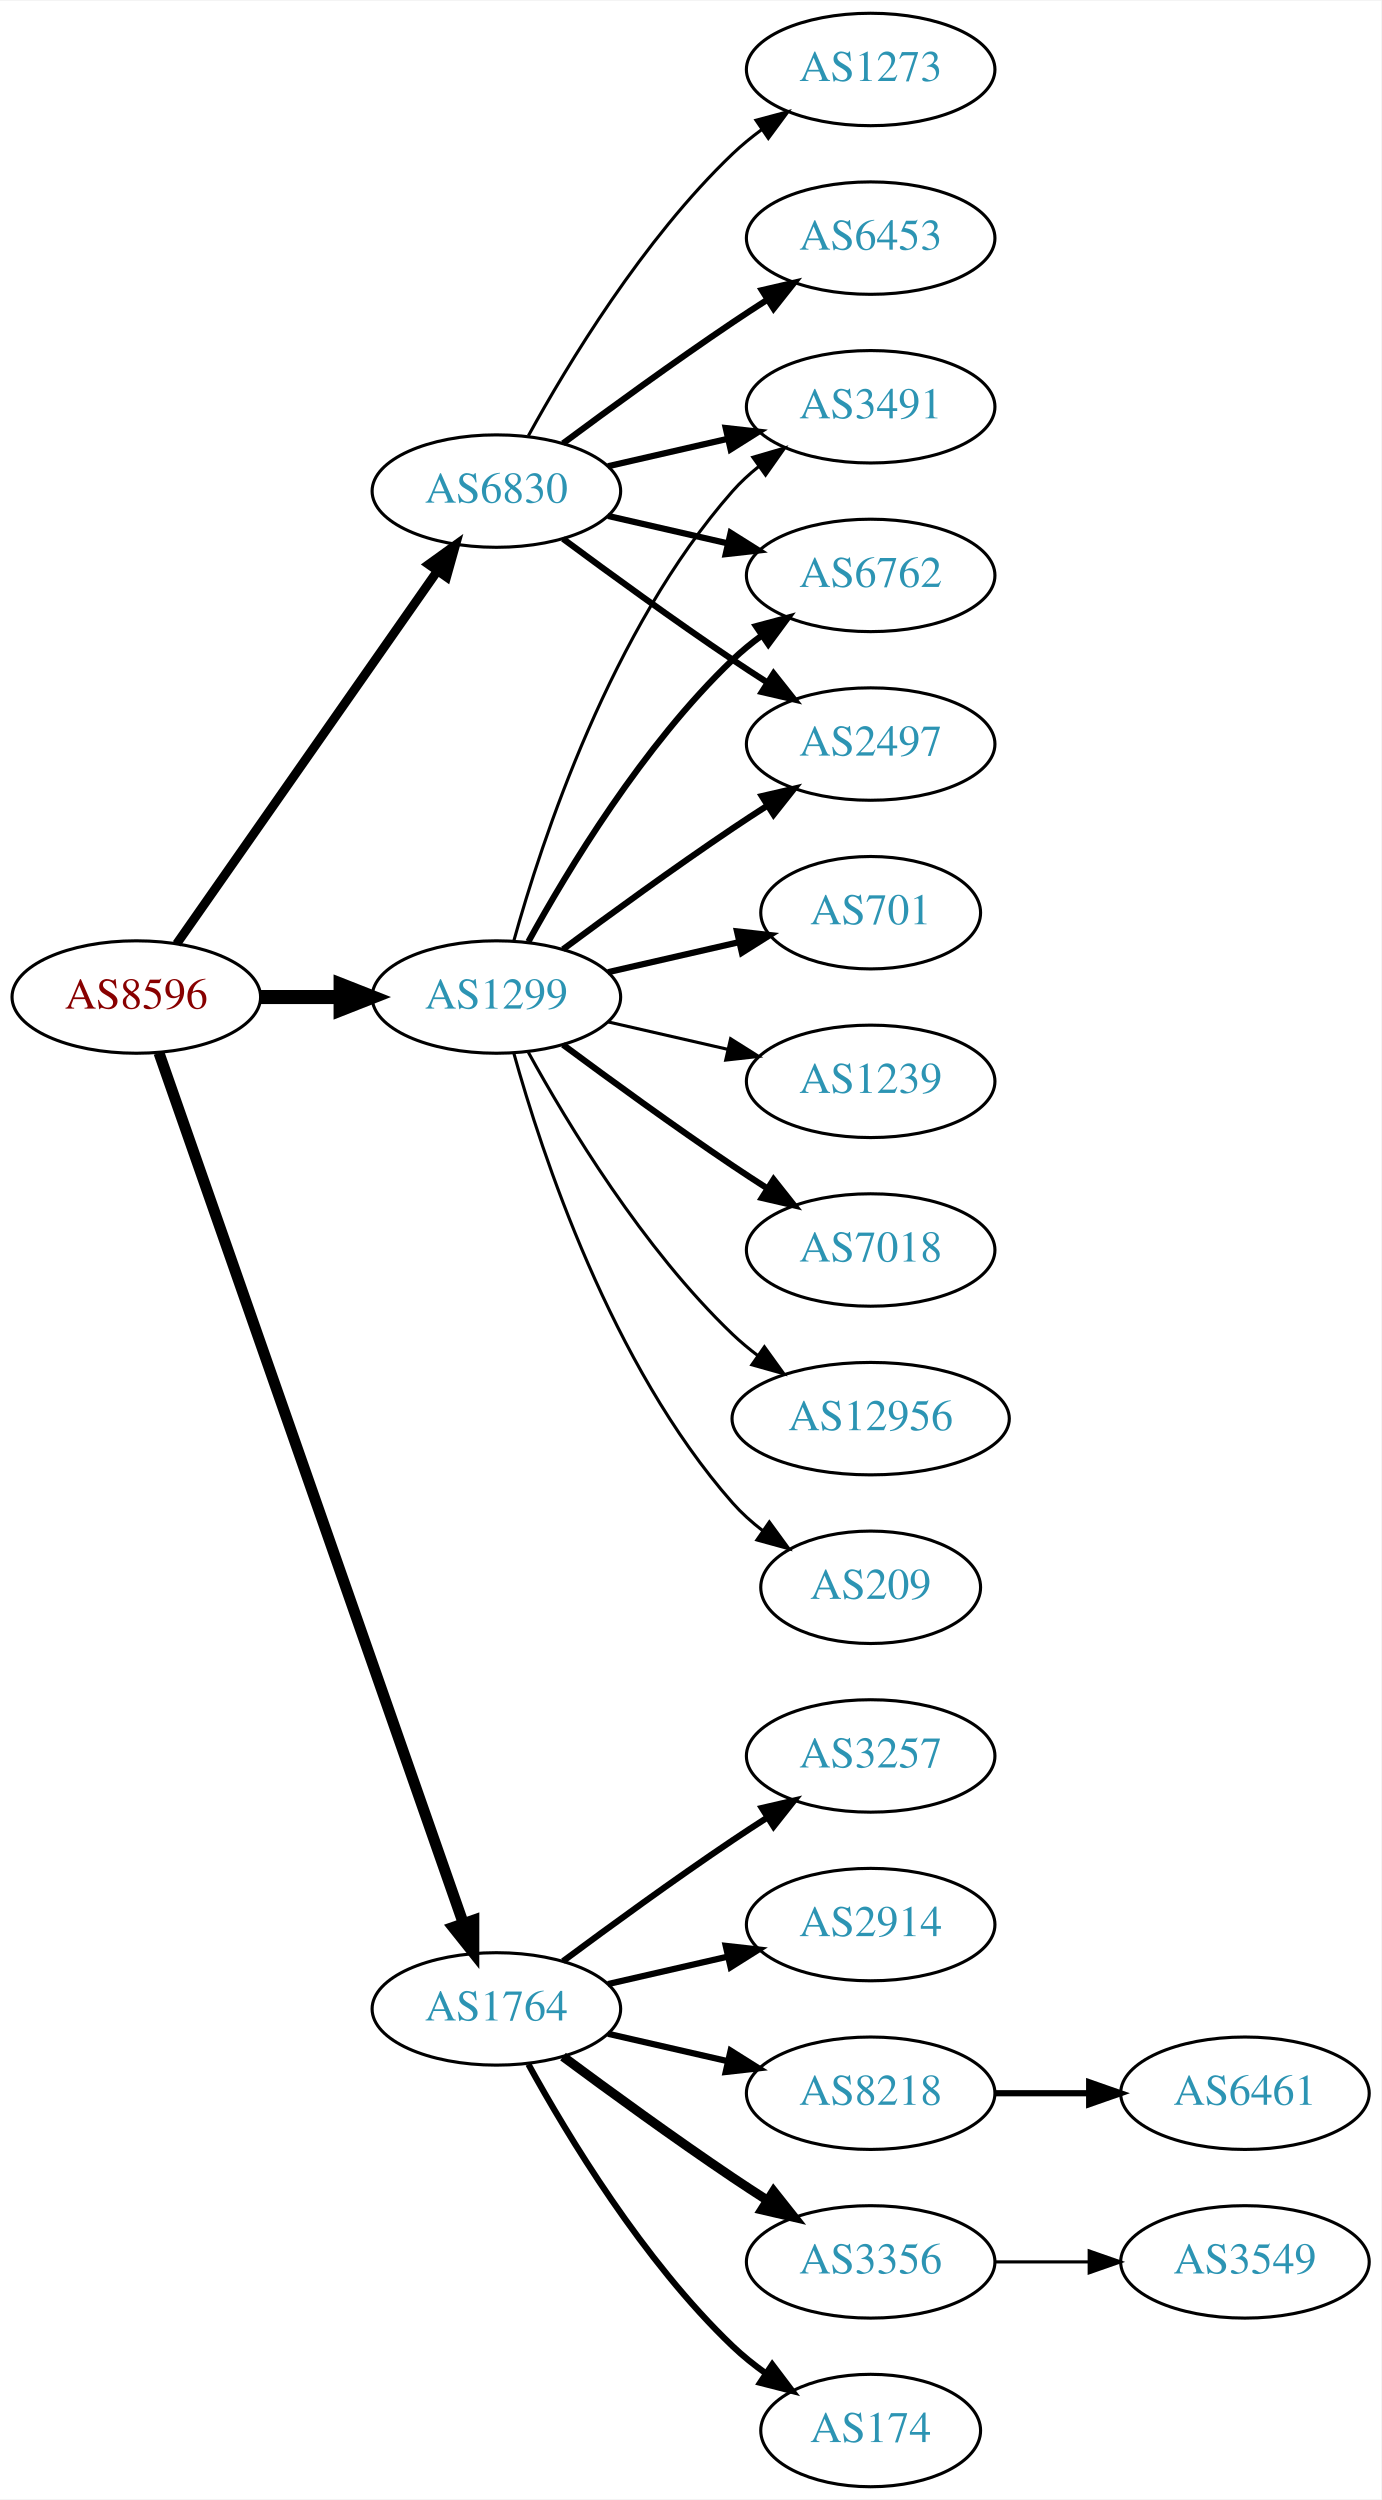
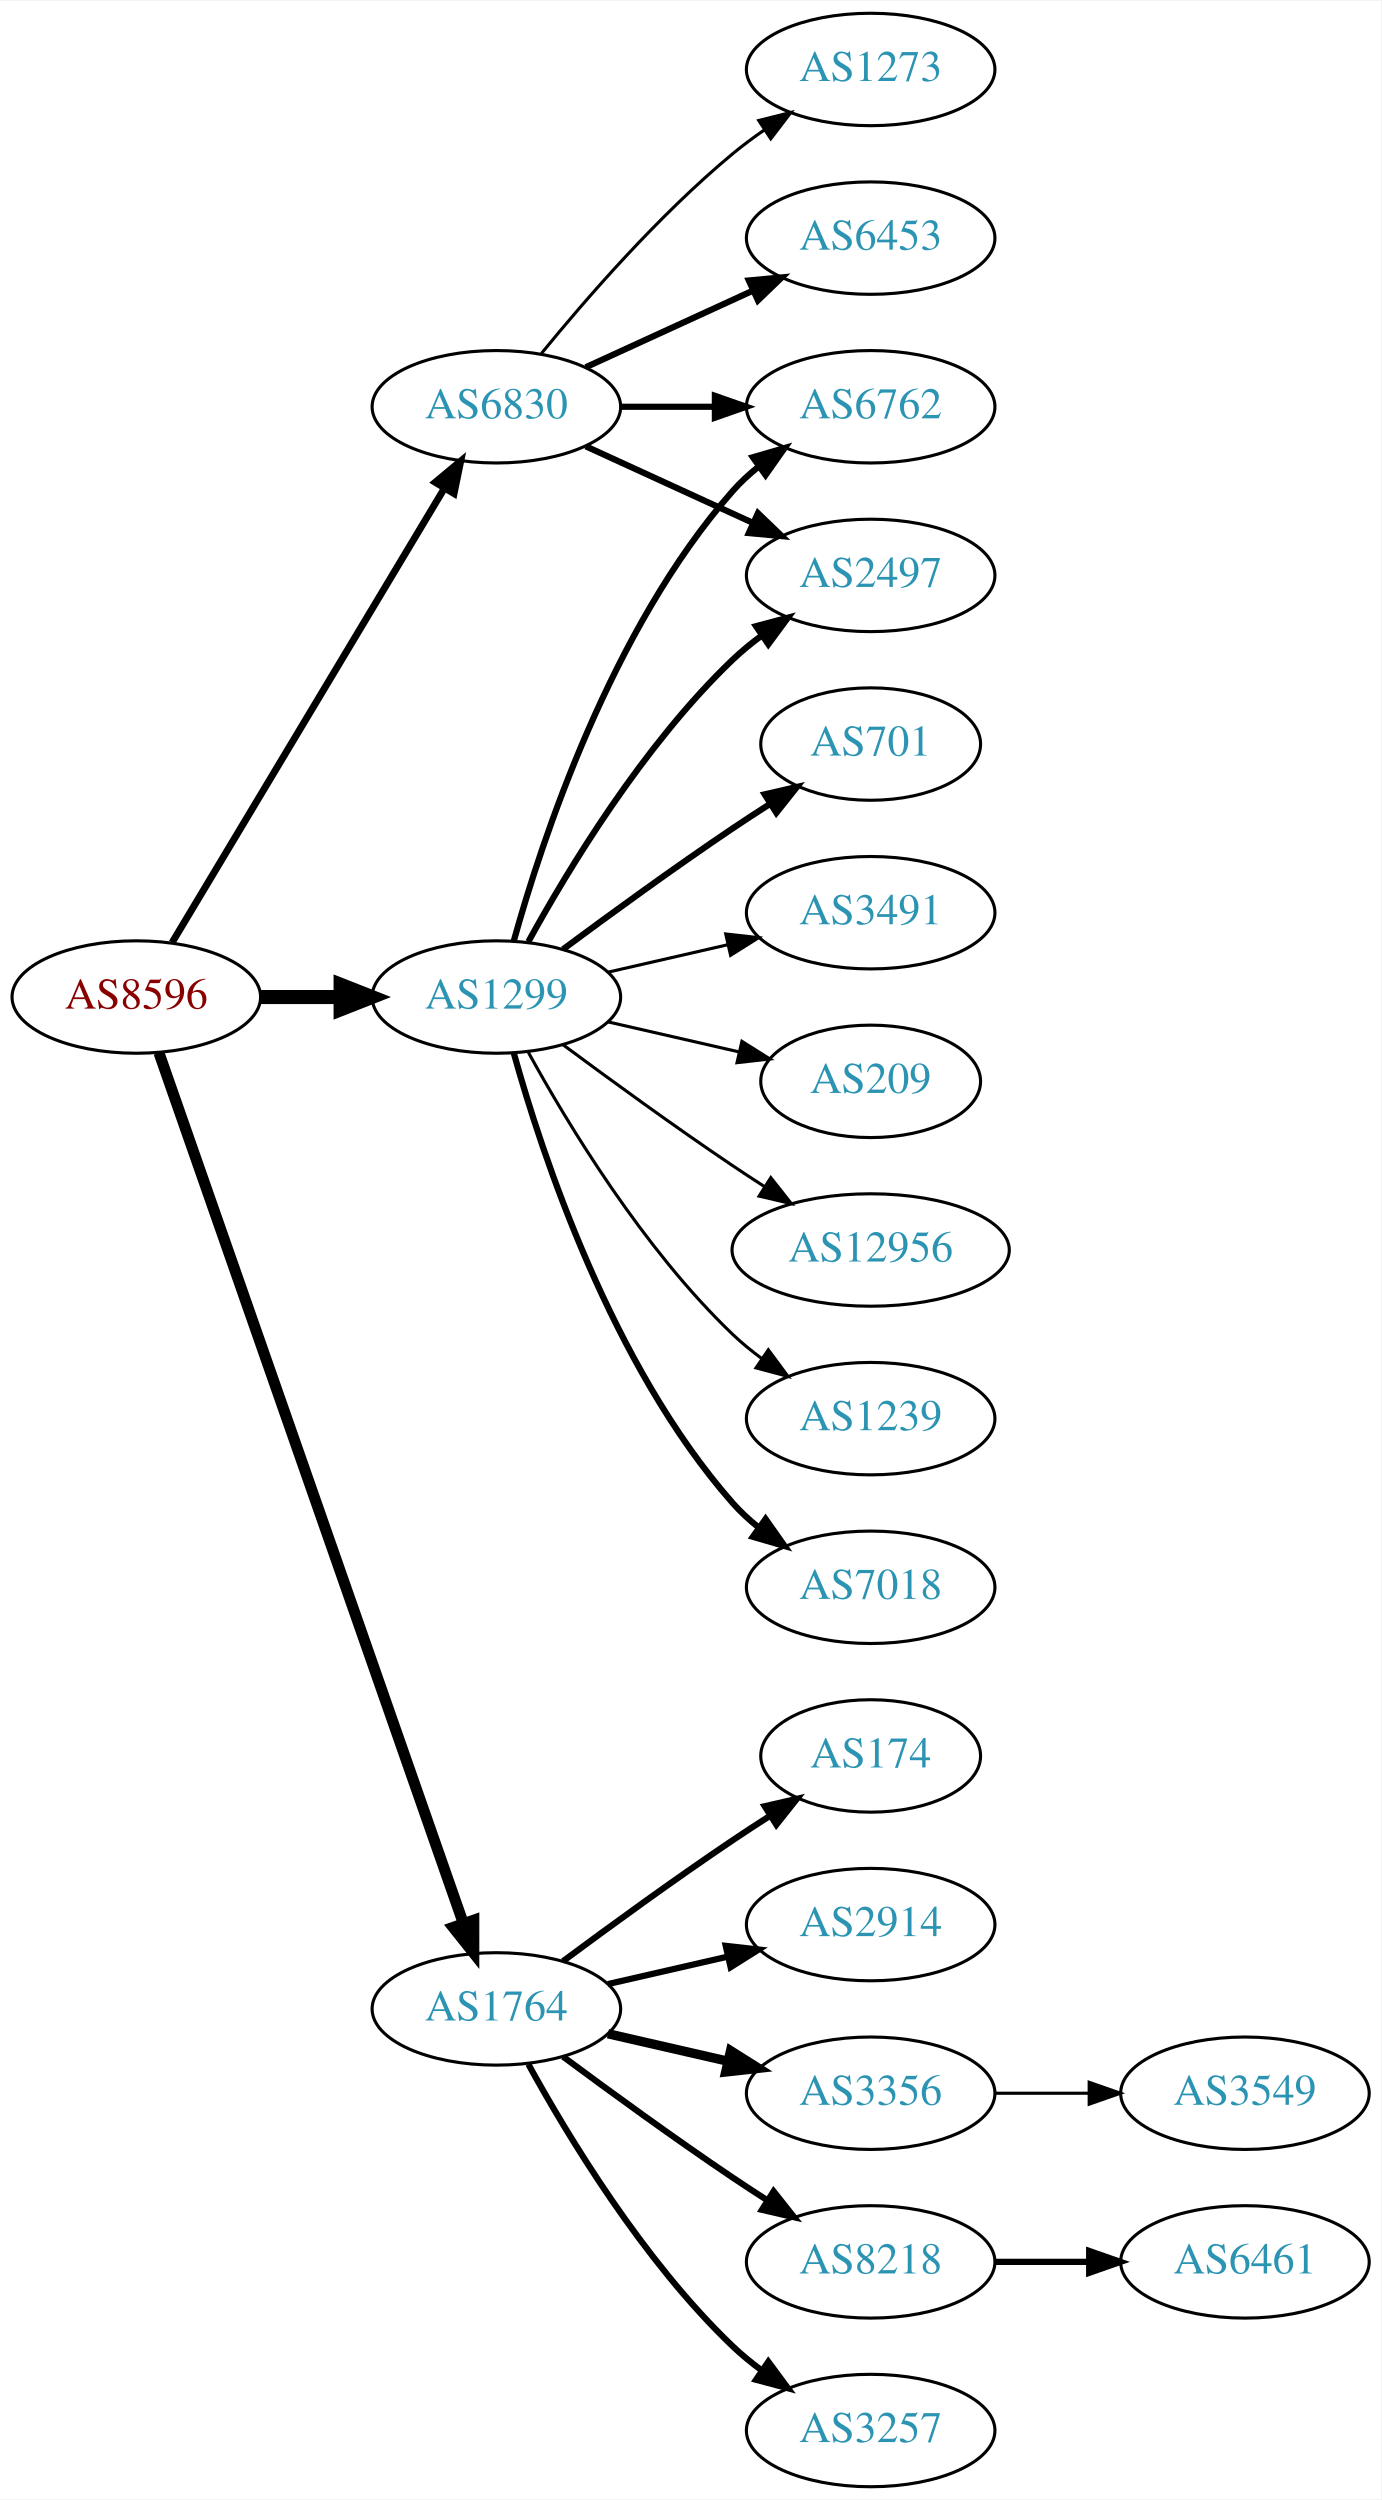
<svg xmlns="http://www.w3.org/2000/svg" xmlns:xlink="http://www.w3.org/1999/xlink" width="442pt" height="800pt" viewBox="0.00 0.00 442.27 800.00">
  <g id="graph0" class="graph" transform="scale(1 1) rotate(0) translate(4 796)">
    <polygon fill="white" stroke="none" points="-4,4 -4,-796 438.271,-796 438.271,4 -4,4" />
    <g id="node1" class="node">
      <g id="a_node1">
        <a xlink:href="/asn/8596" xlink:title="AS8596 ~ hotze.com GmbH [AT]">
          <ellipse fill="#ffffff" stroke="black" cx="39.647" cy="-477" rx="39.794" ry="18" />
          <text text-anchor="middle" x="39.647" y="-473.3" font-family="Times,serif" font-size="14.00" fill="#880000">AS8596</text>
        </a>
      </g>
    </g>
    <g id="node2" class="node">
      <g id="a_node2">
        <a xlink:href="/asn/1299" xlink:title="AS1299 ~ Telia Carrier [EU]">
          <ellipse fill="#ffffff" stroke="black" cx="154.939" cy="-477" rx="39.794" ry="18" />
          <text text-anchor="middle" x="154.939" y="-473.3" font-family="Times,serif" font-size="14.00" fill="#2c94b3">AS1299</text>
        </a>
      </g>
    </g>
    <g id="edge1" class="edge">
      <path fill="none" stroke="black" stroke-width="4.5" d="M79.319,-477C87.522,-477 96.286,-477 104.818,-477" />
      <polygon fill="black" stroke="black" stroke-width="4.5" points="105.057,-480.938 115.057,-477 105.057,-473.063 105.057,-480.938" />
    </g>
    <g id="node3" class="node">
      <g id="a_node3">
        <a xlink:href="/asn/1764" xlink:title="AS1764 ~ NEXTLAYER-AS [AT]">
          <ellipse fill="#ffffff" stroke="black" cx="154.939" cy="-153" rx="39.794" ry="18" />
          <text text-anchor="middle" x="154.939" y="-149.3" font-family="Times,serif" font-size="14.00" fill="#2c94b3">AS1764</text>
        </a>
      </g>
    </g>
    <g id="edge2" class="edge">
      <path fill="none" stroke="black" stroke-width="3.536" d="M46.899,-459.119C65.701,-405.349 121.815,-244.871 144.383,-180.33" />
      <polygon fill="black" stroke="black" stroke-width="3.536" points="147.709,-181.421 147.706,-170.826 141.102,-179.11 147.709,-181.421" />
    </g>
    <g id="node4" class="node">
      <g id="a_node4">
        <a xlink:href="/asn/6830" xlink:title="AS6830 ~ LGI-UPC [AT]">
-           <ellipse fill="#ffffff" stroke="black" cx="154.939" cy="-639" rx="39.794" ry="18" />
-           <text text-anchor="middle" x="154.939" y="-635.3" font-family="Times,serif" font-size="14.00" fill="#2c94b3">AS6830</text>
+           <ellipse fill="#ffffff" stroke="black" cx="154.939" cy="-666" rx="39.794" ry="18" />
+           <text text-anchor="middle" x="154.939" y="-662.3" font-family="Times,serif" font-size="14.00" fill="#2c94b3">AS6830</text>
        </a>
      </g>
    </g>
    <g id="edge3" class="edge">
-       <path fill="none" stroke="black" stroke-width="2.893" d="M52.557,-494.031C72.478,-522.517 112.668,-579.985 136.018,-613.374" />
-       <polygon fill="black" stroke="black" stroke-width="2.893" points="133.249,-615.521 141.848,-621.71 138.985,-611.509 133.249,-615.521" />
+       <path fill="none" stroke="black" stroke-width="2.25" d="M51.102,-494.442C71.083,-527.775 114.788,-600.686 138.274,-639.866" />
+       <polygon fill="black" stroke="black" stroke-width="2.25" points="135.366,-641.823 143.509,-648.6 141.37,-638.224 135.366,-641.823" />
    </g>
    <g id="node5" class="node">
      <g id="a_node5">
-         <a xlink:href="/asn/701" xlink:title="AS701 ~ UUNET [US]">
-           <ellipse fill="#ffffff" stroke="black" cx="274.782" cy="-504" rx="35.194" ry="18" />
-           <text text-anchor="middle" x="274.782" y="-500.3" font-family="Times,serif" font-size="14.00" fill="#2c94b3">AS701</text>
+         <a xlink:href="/asn/2497" xlink:title="AS2497 ~ Internet Initiative Japan Inc. [JP]">
+           <ellipse fill="#ffffff" stroke="black" cx="274.782" cy="-612" rx="39.794" ry="18" />
+           <text text-anchor="middle" x="274.782" y="-608.3" font-family="Times,serif" font-size="14.00" fill="#2c94b3">AS2497</text>
        </a>
      </g>
    </g>
    <g id="edge4" class="edge">
-       <path fill="none" stroke="black" stroke-width="2" d="M190.659,-484.955C203.751,-487.955 218.773,-491.396 232.414,-494.522" />
-       <polygon fill="black" stroke="black" stroke-width="2" points="231.992,-498.016 242.521,-496.838 233.556,-491.193 231.992,-498.016" />
+       <path fill="none" stroke="black" stroke-width="2" d="M165.181,-494.713C177.726,-517.561 201.903,-557.611 230.586,-585 233.454,-587.739 236.643,-590.347 239.952,-592.785" />
+       <polygon fill="black" stroke="black" stroke-width="2" points="238.076,-595.742 248.311,-598.477 242.015,-589.956 238.076,-595.742" />
    </g>
    <g id="node6" class="node">
      <g id="a_node6">
-         <a xlink:href="/asn/3491" xlink:title="AS3491 ~ PCCW Global, Inc. [US]">
-           <ellipse fill="#ffffff" stroke="black" cx="274.782" cy="-666" rx="39.794" ry="18" />
-           <text text-anchor="middle" x="274.782" y="-662.3" font-family="Times,serif" font-size="14.00" fill="#2c94b3">AS3491</text>
+         <a xlink:href="/asn/12956" xlink:title="AS12956 ~ TELXIUS [ES]">
+           <ellipse fill="#ffffff" stroke="black" cx="274.782" cy="-396" rx="44.393" ry="18" />
+           <text text-anchor="middle" x="274.782" y="-392.3" font-family="Times,serif" font-size="14.00" fill="#2c94b3">AS12956</text>
        </a>
      </g>
    </g>
    <g id="edge5" class="edge">
-       <path fill="none" stroke="black" d="M160.512,-494.946C169.418,-526.995 191.702,-594.842 230.586,-639 233.07,-641.821 235.92,-644.449 238.945,-646.871" />
-       <polygon fill="black" stroke="black" points="237.063,-649.828 247.234,-652.791 241.131,-644.131 237.063,-649.828" />
+       <path fill="none" stroke="black" d="M176.27,-461.723C191.132,-450.696 211.877,-435.593 230.586,-423 233.876,-420.785 237.339,-418.518 240.813,-416.285" />
+       <polygon fill="black" stroke="black" points="242.81,-419.163 249.38,-410.852 239.061,-413.252 242.81,-419.163" />
    </g>
    <g id="node7" class="node">
      <g id="a_node7">
-         <a xlink:href="/asn/1239" xlink:title="AS1239 ~ Sprint [US]">
-           <ellipse fill="#ffffff" stroke="black" cx="274.782" cy="-450" rx="39.794" ry="18" />
-           <text text-anchor="middle" x="274.782" y="-446.3" font-family="Times,serif" font-size="14.00" fill="#2c94b3">AS1239</text>
+         <a xlink:href="/asn/6762" xlink:title="AS6762 ~ TELECOM ITALIA SPARKLE S.p.A. [IT]">
+           <ellipse fill="#ffffff" stroke="black" cx="274.782" cy="-666" rx="39.794" ry="18" />
+           <text text-anchor="middle" x="274.782" y="-662.3" font-family="Times,serif" font-size="14.00" fill="#2c94b3">AS6762</text>
        </a>
      </g>
    </g>
    <g id="edge6" class="edge">
-       <path fill="none" stroke="black" d="M190.659,-469.045C202.659,-466.296 216.28,-463.175 228.972,-460.267" />
-       <polygon fill="black" stroke="black" points="229.938,-463.636 238.904,-457.991 228.375,-456.813 229.938,-463.636" />
+       <path fill="none" stroke="black" stroke-width="2" d="M160.512,-494.946C169.418,-526.995 191.702,-594.842 230.586,-639 233.07,-641.821 235.92,-644.449 238.945,-646.871" />
+       <polygon fill="black" stroke="black" stroke-width="2" points="237.063,-649.828 247.234,-652.791 241.131,-644.131 237.063,-649.828" />
    </g>
    <g id="node8" class="node">
      <g id="a_node8">
-         <a xlink:href="/asn/7018" xlink:title="AS7018 ~ AT&amp;T Services, Inc. [US]">
-           <ellipse fill="#ffffff" stroke="black" cx="274.782" cy="-396" rx="39.794" ry="18" />
-           <text text-anchor="middle" x="274.782" y="-392.3" font-family="Times,serif" font-size="14.00" fill="#2c94b3">AS7018</text>
+         <a xlink:href="/asn/1239" xlink:title="AS1239 ~ Sprint [US]">
+           <ellipse fill="#ffffff" stroke="black" cx="274.782" cy="-342" rx="39.794" ry="18" />
+           <text text-anchor="middle" x="274.782" y="-338.3" font-family="Times,serif" font-size="14.00" fill="#2c94b3">AS1239</text>
        </a>
      </g>
    </g>
    <g id="edge7" class="edge">
-       <path fill="none" stroke="black" stroke-width="2" d="M176.27,-461.723C191.132,-450.696 211.877,-435.593 230.586,-423 234.135,-420.611 237.885,-418.161 241.634,-415.758" />
-       <polygon fill="black" stroke="black" stroke-width="2" points="243.702,-418.591 250.282,-410.288 239.96,-412.675 243.702,-418.591" />
+       <path fill="none" stroke="black" d="M165.181,-459.287C177.726,-436.439 201.903,-396.389 230.586,-369 233.454,-366.261 236.643,-363.653 239.952,-361.215" />
+       <polygon fill="black" stroke="black" points="242.015,-364.044 248.311,-355.523 238.076,-358.258 242.015,-364.044" />
    </g>
    <g id="node9" class="node">
      <g id="a_node9">
-         <a xlink:href="/asn/6762" xlink:title="AS6762 ~ TELECOM ITALIA SPARKLE S.p.A. [IT]">
-           <ellipse fill="#ffffff" stroke="black" cx="274.782" cy="-612" rx="39.794" ry="18" />
-           <text text-anchor="middle" x="274.782" y="-608.3" font-family="Times,serif" font-size="14.00" fill="#2c94b3">AS6762</text>
+         <a xlink:href="/asn/7018" xlink:title="AS7018 ~ AT&amp;T Services, Inc. [US]">
+           <ellipse fill="#ffffff" stroke="black" cx="274.782" cy="-288" rx="39.794" ry="18" />
+           <text text-anchor="middle" x="274.782" y="-284.3" font-family="Times,serif" font-size="14.00" fill="#2c94b3">AS7018</text>
        </a>
      </g>
    </g>
    <g id="edge8" class="edge">
-       <path fill="none" stroke="black" stroke-width="2" d="M165.181,-494.713C177.726,-517.561 201.903,-557.611 230.586,-585 233.454,-587.739 236.643,-590.347 239.952,-592.785" />
-       <polygon fill="black" stroke="black" stroke-width="2" points="238.076,-595.742 248.311,-598.477 242.015,-589.956 238.076,-595.742" />
+       <path fill="none" stroke="black" stroke-width="2" d="M160.512,-459.054C169.418,-427.005 191.702,-359.158 230.586,-315 233.07,-312.179 235.92,-309.551 238.945,-307.129" />
+       <polygon fill="black" stroke="black" stroke-width="2" points="241.131,-309.869 247.234,-301.209 237.063,-304.172 241.131,-309.869" />
    </g>
    <g id="node10" class="node">
      <g id="a_node10">
-         <a xlink:href="/asn/12956" xlink:title="AS12956 ~ TELXIUS [ES]">
-           <ellipse fill="#ffffff" stroke="black" cx="274.782" cy="-342" rx="44.393" ry="18" />
-           <text text-anchor="middle" x="274.782" y="-338.3" font-family="Times,serif" font-size="14.00" fill="#2c94b3">AS12956</text>
+         <a xlink:href="/asn/701" xlink:title="AS701 ~ UUNET [US]">
+           <ellipse fill="#ffffff" stroke="black" cx="274.782" cy="-558" rx="35.194" ry="18" />
+           <text text-anchor="middle" x="274.782" y="-554.3" font-family="Times,serif" font-size="14.00" fill="#2c94b3">AS701</text>
        </a>
      </g>
    </g>
    <g id="edge9" class="edge">
-       <path fill="none" stroke="black" d="M165.181,-459.287C177.726,-436.439 201.903,-396.389 230.586,-369 233.092,-366.607 235.844,-364.313 238.706,-362.145" />
-       <polygon fill="black" stroke="black" points="240.758,-364.982 246.956,-356.39 236.752,-359.241 240.758,-364.982" />
+       <path fill="none" stroke="black" stroke-width="2" d="M176.27,-492.277C191.132,-503.304 211.877,-518.407 230.586,-531 234.403,-533.569 238.453,-536.21 242.484,-538.786" />
+       <polygon fill="black" stroke="black" stroke-width="2" points="240.853,-541.895 251.178,-544.271 244.588,-535.975 240.853,-541.895" />
    </g>
    <g id="node11" class="node">
      <g id="a_node11">
-         <a xlink:href="/asn/2497" xlink:title="AS2497 ~ Internet Initiative Japan Inc. [JP]">
-           <ellipse fill="#ffffff" stroke="black" cx="274.782" cy="-558" rx="39.794" ry="18" />
-           <text text-anchor="middle" x="274.782" y="-554.3" font-family="Times,serif" font-size="14.00" fill="#2c94b3">AS2497</text>
+         <a xlink:href="/asn/3491" xlink:title="AS3491 ~ PCCW Global, Inc. [US]">
+           <ellipse fill="#ffffff" stroke="black" cx="274.782" cy="-504" rx="39.794" ry="18" />
+           <text text-anchor="middle" x="274.782" y="-500.3" font-family="Times,serif" font-size="14.00" fill="#2c94b3">AS3491</text>
        </a>
      </g>
    </g>
    <g id="edge10" class="edge">
-       <path fill="none" stroke="black" stroke-width="2" d="M176.27,-492.277C191.132,-503.304 211.877,-518.407 230.586,-531 234.135,-533.389 237.885,-535.839 241.634,-538.242" />
-       <polygon fill="black" stroke="black" stroke-width="2" points="239.96,-541.325 250.282,-543.712 243.702,-535.409 239.96,-541.325" />
+       <path fill="none" stroke="black" d="M190.659,-484.955C202.659,-487.704 216.28,-490.825 228.972,-493.733" />
+       <polygon fill="black" stroke="black" points="228.375,-497.187 238.904,-496.009 229.938,-490.364 228.375,-497.187" />
    </g>
    <g id="node12" class="node">
      <g id="a_node12">
        <a xlink:href="/asn/209" xlink:title="AS209 ~ CenturyLink Communications, LLC [US]">
-           <ellipse fill="#ffffff" stroke="black" cx="274.782" cy="-288" rx="35.194" ry="18" />
-           <text text-anchor="middle" x="274.782" y="-284.3" font-family="Times,serif" font-size="14.00" fill="#2c94b3">AS209</text>
+           <ellipse fill="#ffffff" stroke="black" cx="274.782" cy="-450" rx="35.194" ry="18" />
+           <text text-anchor="middle" x="274.782" y="-446.3" font-family="Times,serif" font-size="14.00" fill="#2c94b3">AS209</text>
        </a>
      </g>
    </g>
    <g id="edge11" class="edge">
-       <path fill="none" stroke="black" d="M160.512,-459.054C169.418,-427.005 191.702,-359.158 230.586,-315 233.413,-311.789 236.714,-308.828 240.209,-306.136" />
-       <polygon fill="black" stroke="black" points="242.343,-308.916 248.585,-300.355 238.367,-303.155 242.343,-308.916" />
+       <path fill="none" stroke="black" d="M190.659,-469.045C203.751,-466.045 218.773,-462.604 232.414,-459.478" />
+       <polygon fill="black" stroke="black" points="233.556,-462.807 242.521,-457.162 231.992,-455.984 233.556,-462.807" />
    </g>
    <g id="node13" class="node">
      <g id="a_node13">
-         <a xlink:href="/asn/3257" xlink:title="AS3257 ~ GTT [DE]">
-           <ellipse fill="#ffffff" stroke="black" cx="274.782" cy="-234" rx="39.794" ry="18" />
-           <text text-anchor="middle" x="274.782" y="-230.3" font-family="Times,serif" font-size="14.00" fill="#2c94b3">AS3257</text>
+         <a xlink:href="/asn/174" xlink:title="AS174 ~ Cogent Communications [US]">
+           <ellipse fill="#ffffff" stroke="black" cx="274.782" cy="-234" rx="35.194" ry="18" />
+           <text text-anchor="middle" x="274.782" y="-230.3" font-family="Times,serif" font-size="14.00" fill="#2c94b3">AS174</text>
        </a>
      </g>
    </g>
    <g id="edge12" class="edge">
-       <path fill="none" stroke="black" stroke-width="2" d="M176.27,-168.277C191.132,-179.304 211.877,-194.407 230.586,-207 234.135,-209.389 237.885,-211.839 241.634,-214.242" />
-       <polygon fill="black" stroke="black" stroke-width="2" points="239.96,-217.325 250.282,-219.712 243.702,-211.409 239.96,-217.325" />
+       <path fill="none" stroke="black" stroke-width="2" d="M176.27,-168.277C191.132,-179.304 211.877,-194.407 230.586,-207 234.403,-209.569 238.453,-212.21 242.484,-214.786" />
+       <polygon fill="black" stroke="black" stroke-width="2" points="240.853,-217.895 251.178,-220.271 244.588,-211.975 240.853,-217.895" />
    </g>
    <g id="node14" class="node">
      <g id="a_node14">
        <a xlink:href="/asn/2914" xlink:title="AS2914 ~ NTT America, Inc. [US]">
          <ellipse fill="#ffffff" stroke="black" cx="274.782" cy="-180" rx="39.794" ry="18" />
          <text text-anchor="middle" x="274.782" y="-176.3" font-family="Times,serif" font-size="14.00" fill="#2c94b3">AS2914</text>
        </a>
      </g>
    </g>
    <g id="edge13" class="edge">
      <path fill="none" stroke="black" stroke-width="2" d="M190.659,-160.955C202.659,-163.704 216.28,-166.825 228.972,-169.733" />
      <polygon fill="black" stroke="black" stroke-width="2" points="228.375,-173.187 238.904,-172.009 229.938,-166.364 228.375,-173.187" />
    </g>
    <g id="node15" class="node">
      <g id="a_node15">
-         <a xlink:href="/asn/8218" xlink:title="AS8218 ~ legacy Neotelecoms [FR]">
+         <a xlink:href="/asn/3356" xlink:title="AS3356 ~ Level 3 Parent, LLC [US]">
          <ellipse fill="#ffffff" stroke="black" cx="274.782" cy="-126" rx="39.794" ry="18" />
-           <text text-anchor="middle" x="274.782" y="-122.3" font-family="Times,serif" font-size="14.00" fill="#2c94b3">AS8218</text>
+           <text text-anchor="middle" x="274.782" y="-122.3" font-family="Times,serif" font-size="14.00" fill="#2c94b3">AS3356</text>
        </a>
      </g>
    </g>
    <g id="edge14" class="edge">
-       <path fill="none" stroke="black" stroke-width="2" d="M190.659,-145.045C202.659,-142.296 216.28,-139.175 228.972,-136.267" />
-       <polygon fill="black" stroke="black" stroke-width="2" points="229.938,-139.636 238.904,-133.991 228.375,-132.813 229.938,-139.636" />
+       <path fill="none" stroke="black" stroke-width="3" d="M190.659,-145.045C202.659,-142.296 216.28,-139.175 228.972,-136.267" />
+       <polygon fill="black" stroke="black" stroke-width="3" points="229.938,-139.636 238.904,-133.991 228.375,-132.813 229.938,-139.636" />
    </g>
    <g id="node16" class="node">
      <g id="a_node16">
-         <a xlink:href="/asn/3356" xlink:title="AS3356 ~ Level 3 Parent, LLC [US]">
+         <a xlink:href="/asn/8218" xlink:title="AS8218 ~ legacy Neotelecoms [FR]">
          <ellipse fill="#ffffff" stroke="black" cx="274.782" cy="-72" rx="39.794" ry="18" />
-           <text text-anchor="middle" x="274.782" y="-68.3" font-family="Times,serif" font-size="14.00" fill="#2c94b3">AS3356</text>
+           <text text-anchor="middle" x="274.782" y="-68.3" font-family="Times,serif" font-size="14.00" fill="#2c94b3">AS8218</text>
        </a>
      </g>
    </g>
    <g id="edge15" class="edge">
-       <path fill="none" stroke="black" stroke-width="3" d="M176.27,-137.723C191.132,-126.696 211.877,-111.593 230.586,-99 234.135,-96.611 237.885,-94.161 241.634,-91.758" />
-       <polygon fill="black" stroke="black" stroke-width="3" points="243.702,-94.591 250.282,-86.288 239.96,-88.675 243.702,-94.591" />
+       <path fill="none" stroke="black" stroke-width="2" d="M176.27,-137.723C191.132,-126.696 211.877,-111.593 230.586,-99 234.135,-96.611 237.885,-94.161 241.634,-91.758" />
+       <polygon fill="black" stroke="black" stroke-width="2" points="243.702,-94.591 250.282,-86.288 239.96,-88.675 243.702,-94.591" />
    </g>
    <g id="node17" class="node">
      <g id="a_node17">
-         <a xlink:href="/asn/174" xlink:title="AS174 ~ Cogent Communications [US]">
-           <ellipse fill="#ffffff" stroke="black" cx="274.782" cy="-18" rx="35.194" ry="18" />
-           <text text-anchor="middle" x="274.782" y="-14.3" font-family="Times,serif" font-size="14.00" fill="#2c94b3">AS174</text>
+         <a xlink:href="/asn/3257" xlink:title="AS3257 ~ GTT [DE]">
+           <ellipse fill="#ffffff" stroke="black" cx="274.782" cy="-18" rx="39.794" ry="18" />
+           <text text-anchor="middle" x="274.782" y="-14.3" font-family="Times,serif" font-size="14.00" fill="#2c94b3">AS3257</text>
        </a>
      </g>
    </g>
    <g id="edge16" class="edge">
-       <path fill="none" stroke="black" stroke-width="2" d="M165.181,-135.287C177.726,-112.439 201.903,-72.389 230.586,-45 233.84,-41.893 237.507,-38.954 241.293,-36.24" />
-       <polygon fill="black" stroke="black" stroke-width="2" points="243.271,-39.128 249.661,-30.678 239.396,-33.299 243.271,-39.128" />
-     </g>
-     <g id="edge19" class="edge">
-       <path fill="none" stroke="black" stroke-width="2" d="M190.659,-646.955C202.659,-649.704 216.28,-652.825 228.972,-655.733" />
-       <polygon fill="black" stroke="black" stroke-width="2" points="228.375,-659.187 238.904,-658.009 229.938,-652.364 228.375,-659.187" />
+       <path fill="none" stroke="black" stroke-width="2" d="M165.181,-135.287C177.726,-112.439 201.903,-72.389 230.586,-45 233.454,-42.261 236.643,-39.653 239.952,-37.215" />
+       <polygon fill="black" stroke="black" stroke-width="2" points="242.015,-40.044 248.311,-31.523 238.076,-34.258 242.015,-40.044" />
+     </g>
+     <g id="edge20" class="edge">
+       <path fill="none" stroke="black" stroke-width="2" d="M183.568,-653.339C199.525,-646.027 219.796,-636.739 237.079,-628.819" />
+       <polygon fill="black" stroke="black" stroke-width="2" points="238.693,-631.929 246.326,-624.581 235.777,-625.565 238.693,-631.929" />
    </g>
    <g id="edge21" class="edge">
-       <path fill="none" stroke="black" stroke-width="2" d="M190.659,-631.045C202.659,-628.296 216.28,-625.175 228.972,-622.267" />
-       <polygon fill="black" stroke="black" stroke-width="2" points="229.938,-625.636 238.904,-619.991 228.375,-618.813 229.938,-625.636" />
-     </g>
-     <g id="edge20" class="edge">
-       <path fill="none" stroke="black" stroke-width="2" d="M176.27,-623.723C191.132,-612.696 211.877,-597.593 230.586,-585 234.135,-582.611 237.885,-580.161 241.634,-577.758" />
-       <polygon fill="black" stroke="black" stroke-width="2" points="243.702,-580.591 250.282,-572.288 239.96,-574.675 243.702,-580.591" />
+       <path fill="none" stroke="black" stroke-width="2" d="M194.852,-666C204.405,-666 214.755,-666 224.718,-666" />
+       <polygon fill="black" stroke="black" stroke-width="2" points="224.91,-669.5 234.91,-666 224.91,-662.5 224.91,-669.5" />
    </g>
    <g id="node20" class="node">
      <g id="a_node20">
        <a xlink:href="/asn/6453" xlink:title="AS6453 ~ TATA COMMUNICATIONS (AMERICA) INC [US]">
          <ellipse fill="#ffffff" stroke="black" cx="274.782" cy="-720" rx="39.794" ry="18" />
          <text text-anchor="middle" x="274.782" y="-716.3" font-family="Times,serif" font-size="14.00" fill="#2c94b3">AS6453</text>
        </a>
      </g>
    </g>
-     <g id="edge22" class="edge">
-       <path fill="none" stroke="black" stroke-width="2" d="M176.27,-654.277C191.132,-665.304 211.877,-680.407 230.586,-693 234.135,-695.389 237.885,-697.839 241.634,-700.242" />
-       <polygon fill="black" stroke="black" stroke-width="2" points="239.96,-703.325 250.282,-705.712 243.702,-697.409 239.96,-703.325" />
+     <g id="edge19" class="edge">
+       <path fill="none" stroke="black" stroke-width="2" d="M183.568,-678.661C199.525,-685.973 219.796,-695.261 237.079,-703.181" />
+       <polygon fill="black" stroke="black" stroke-width="2" points="235.777,-706.435 246.326,-707.419 238.693,-700.071 235.777,-706.435" />
    </g>
    <g id="node21" class="node">
      <g id="a_node21">
        <a xlink:href="/asn/1273" xlink:title="AS1273 ~ Vodafone Group PLC [EU]">
          <ellipse fill="#ffffff" stroke="black" cx="274.782" cy="-774" rx="39.794" ry="18" />
          <text text-anchor="middle" x="274.782" y="-770.3" font-family="Times,serif" font-size="14.00" fill="#2c94b3">AS1273</text>
        </a>
      </g>
    </g>
-     <g id="edge23" class="edge">
-       <path fill="none" stroke="black" d="M165.181,-656.713C177.726,-679.561 201.903,-719.611 230.586,-747 233.454,-749.739 236.643,-752.347 239.952,-754.785" />
-       <polygon fill="black" stroke="black" points="238.076,-757.742 248.311,-760.477 242.015,-751.956 238.076,-757.742" />
+     <g id="edge22" class="edge">
+       <path fill="none" stroke="black" d="M169.358,-683.065C183.473,-700.375 206.888,-727.345 230.586,-747 233.802,-749.668 237.303,-752.27 240.873,-754.741" />
+       <polygon fill="black" stroke="black" points="238.951,-757.666 249.23,-760.236 242.797,-751.817 238.951,-757.666" />
+     </g>
+     <g id="node19" class="node">
+       <g id="a_node19">
+         <a xlink:href="/asn/3549" xlink:title="AS3549 ~ Level 3 Parent, LLC [US]">
+           <ellipse fill="#ffffff" stroke="black" cx="394.625" cy="-126" rx="39.794" ry="18" />
+           <text text-anchor="middle" x="394.625" y="-122.3" font-family="Times,serif" font-size="14.00" fill="#2c94b3">AS3549</text>
+         </a>
+       </g>
+     </g>
+     <g id="edge18" class="edge">
+       <path fill="none" stroke="black" d="M314.695,-126C324.248,-126 334.598,-126 344.56,-126" />
+       <polygon fill="black" stroke="black" points="344.753,-129.5 354.753,-126 344.753,-122.5 344.753,-129.5" />
    </g>
    <g id="node18" class="node">
      <g id="a_node18">
        <a xlink:href="/asn/6461" xlink:title="AS6461 ~ Zayo Bandwidth [US]">
-           <ellipse fill="#ffffff" stroke="black" cx="394.625" cy="-126" rx="39.794" ry="18" />
-           <text text-anchor="middle" x="394.625" y="-122.3" font-family="Times,serif" font-size="14.00" fill="#2c94b3">AS6461</text>
+           <ellipse fill="#ffffff" stroke="black" cx="394.625" cy="-72" rx="39.794" ry="18" />
+           <text text-anchor="middle" x="394.625" y="-68.3" font-family="Times,serif" font-size="14.00" fill="#2c94b3">AS6461</text>
        </a>
      </g>
    </g>
    <g id="edge17" class="edge">
-       <path fill="none" stroke="black" stroke-width="2" d="M314.695,-126C324.248,-126 334.598,-126 344.56,-126" />
-       <polygon fill="black" stroke="black" stroke-width="2" points="344.753,-129.5 354.753,-126 344.753,-122.5 344.753,-129.5" />
-     </g>
-     <g id="node19" class="node">
-       <g id="a_node19">
-         <a xlink:href="/asn/3549" xlink:title="AS3549 ~ Level 3 Parent, LLC [US]">
-           <ellipse fill="#ffffff" stroke="black" cx="394.625" cy="-72" rx="39.794" ry="18" />
-           <text text-anchor="middle" x="394.625" y="-68.3" font-family="Times,serif" font-size="14.00" fill="#2c94b3">AS3549</text>
-         </a>
-       </g>
-     </g>
-     <g id="edge18" class="edge">
-       <path fill="none" stroke="black" d="M314.695,-72C324.248,-72 334.598,-72 344.56,-72" />
-       <polygon fill="black" stroke="black" points="344.753,-75.5 354.753,-72 344.753,-68.5 344.753,-75.5" />
+       <path fill="none" stroke="black" stroke-width="2" d="M314.695,-72C324.248,-72 334.598,-72 344.56,-72" />
+       <polygon fill="black" stroke="black" stroke-width="2" points="344.753,-75.5 354.753,-72 344.753,-68.5 344.753,-75.5" />
    </g>
  </g>
</svg>
